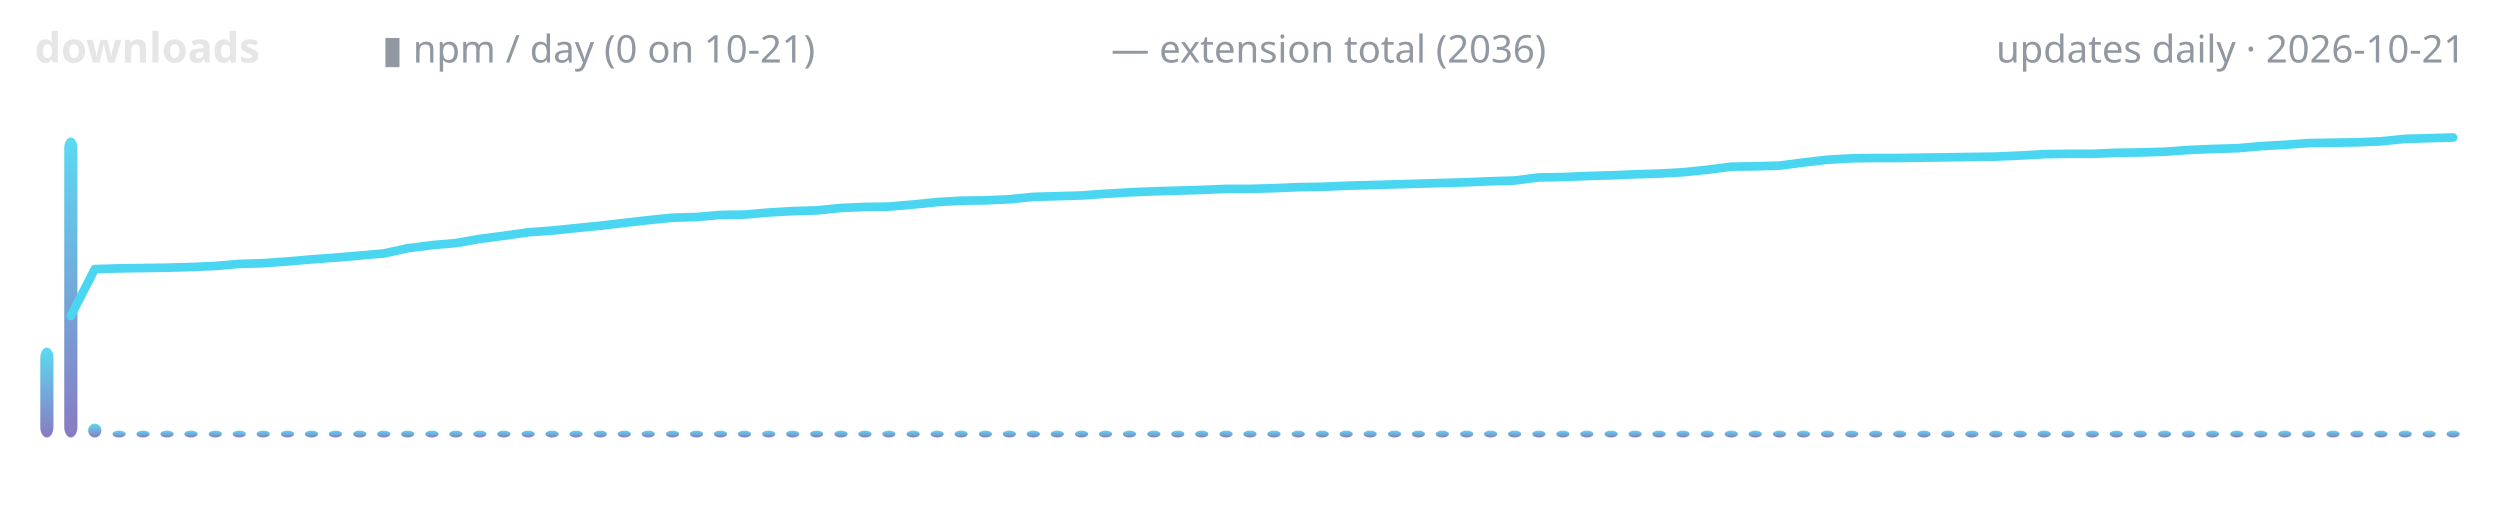
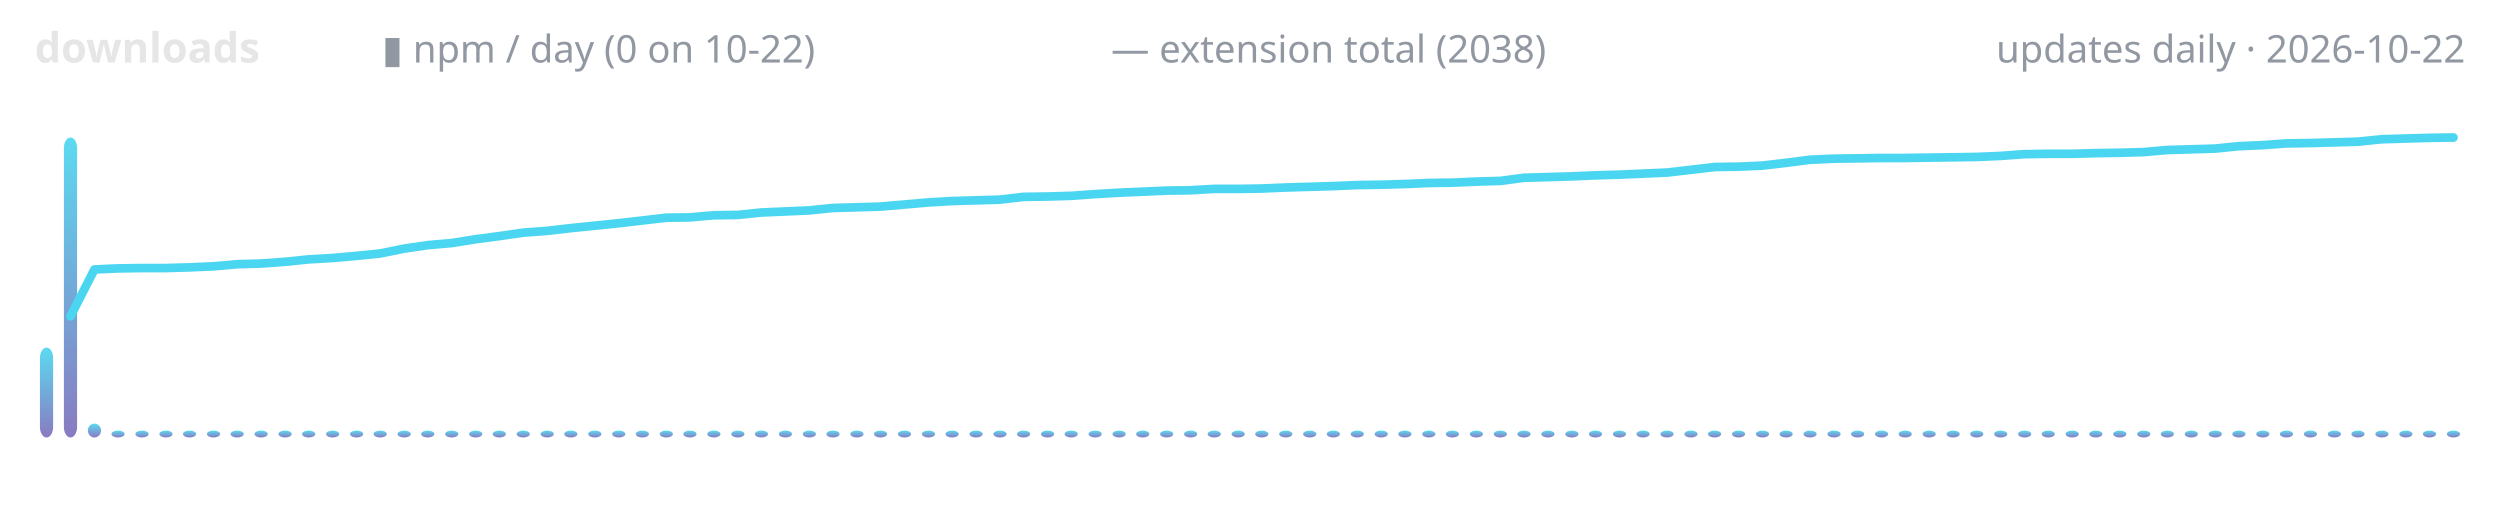
<svg xmlns="http://www.w3.org/2000/svg" width="720" height="150" viewBox="0 0 720 150" role="img" aria-label="lodestone downloads over time">
  <defs>
    <linearGradient id="g" x1="0" y1="1" x2="0" y2="0">
      <stop offset="0" stop-color="#7c6cba" />
      <stop offset="1" stop-color="#4ad6f0" />
    </linearGradient>
  </defs>
  <text x="10" y="18" font-family="ui-sans-serif,system-ui,sans-serif" font-size="12" font-weight="600" fill="#e6e6e6" text-anchor="start">downloads</text>
-   <text x="110" y="18" font-family="ui-sans-serif,system-ui,sans-serif" font-size="11" font-weight="400" fill="#9198a1" text-anchor="start">▮ npm / day (0 on 10-21)</text>
-   <text x="320" y="18" font-family="ui-sans-serif,system-ui,sans-serif" font-size="11" font-weight="400" fill="#9198a1" text-anchor="start">— extension total (2036)</text>
-   <text x="710" y="18" font-family="ui-sans-serif,system-ui,sans-serif" font-size="11" font-weight="400" fill="#9198a1" text-anchor="end">updates daily · 2026-10-21</text>
-   <rect x="11.6" y="100.1" width="3.8" height="25.9" rx="3" fill="url(#g)" opacity="0.9" />
-   <rect x="18.5" y="39.6" width="3.8" height="86.4" rx="3" fill="url(#g)" opacity="0.9" />
-   <rect x="25.4" y="122.0" width="3.8" height="4.0" rx="3" fill="url(#g)" opacity="0.9" />
-   <rect x="32.4" y="124.0" width="3.8" height="2.0" rx="3" fill="url(#g)" opacity="0.9" />
-   <rect x="39.3" y="124.0" width="3.8" height="2.0" rx="3" fill="url(#g)" opacity="0.9" />
-   <rect x="46.2" y="124.0" width="3.8" height="2.0" rx="3" fill="url(#g)" opacity="0.9" />
-   <rect x="53.1" y="124.0" width="3.8" height="2.0" rx="3" fill="url(#g)" opacity="0.9" />
-   <rect x="60.1" y="124.0" width="3.8" height="2.0" rx="3" fill="url(#g)" opacity="0.9" />
-   <rect x="67.0" y="124.0" width="3.8" height="2.0" rx="3" fill="url(#g)" opacity="0.9" />
-   <rect x="73.9" y="124.0" width="3.8" height="2.0" rx="3" fill="url(#g)" opacity="0.9" />
-   <rect x="80.9" y="124.0" width="3.8" height="2.0" rx="3" fill="url(#g)" opacity="0.9" />
-   <rect x="87.8" y="124.0" width="3.8" height="2.0" rx="3" fill="url(#g)" opacity="0.9" />
-   <rect x="94.7" y="124.0" width="3.8" height="2.0" rx="3" fill="url(#g)" opacity="0.9" />
-   <rect x="101.7" y="124.0" width="3.8" height="2.0" rx="3" fill="url(#g)" opacity="0.9" />
-   <rect x="108.6" y="124.0" width="3.8" height="2.0" rx="3" fill="url(#g)" opacity="0.9" />
-   <rect x="115.5" y="124.0" width="3.8" height="2.0" rx="3" fill="url(#g)" opacity="0.9" />
-   <rect x="122.5" y="124.0" width="3.8" height="2.0" rx="3" fill="url(#g)" opacity="0.9" />
-   <rect x="129.4" y="124.0" width="3.8" height="2.0" rx="3" fill="url(#g)" opacity="0.9" />
-   <rect x="136.3" y="124.0" width="3.8" height="2.0" rx="3" fill="url(#g)" opacity="0.9" />
-   <rect x="143.2" y="124.0" width="3.8" height="2.0" rx="3" fill="url(#g)" opacity="0.9" />
-   <rect x="150.2" y="124.0" width="3.8" height="2.0" rx="3" fill="url(#g)" opacity="0.9" />
-   <rect x="157.1" y="124.0" width="3.8" height="2.0" rx="3" fill="url(#g)" opacity="0.9" />
-   <rect x="164.0" y="124.0" width="3.8" height="2.0" rx="3" fill="url(#g)" opacity="0.9" />
-   <rect x="171.0" y="124.0" width="3.8" height="2.0" rx="3" fill="url(#g)" opacity="0.9" />
-   <rect x="177.9" y="124.0" width="3.8" height="2.0" rx="3" fill="url(#g)" opacity="0.9" />
-   <rect x="184.8" y="124.0" width="3.8" height="2.0" rx="3" fill="url(#g)" opacity="0.9" />
-   <rect x="191.8" y="124.0" width="3.8" height="2.0" rx="3" fill="url(#g)" opacity="0.9" />
-   <rect x="198.7" y="124.0" width="3.8" height="2.0" rx="3" fill="url(#g)" opacity="0.9" />
-   <rect x="205.6" y="124.0" width="3.8" height="2.0" rx="3" fill="url(#g)" opacity="0.9" />
-   <rect x="212.5" y="124.0" width="3.8" height="2.0" rx="3" fill="url(#g)" opacity="0.9" />
-   <rect x="219.5" y="124.0" width="3.8" height="2.0" rx="3" fill="url(#g)" opacity="0.9" />
-   <rect x="226.4" y="124.0" width="3.8" height="2.0" rx="3" fill="url(#g)" opacity="0.9" />
-   <rect x="233.3" y="124.0" width="3.8" height="2.0" rx="3" fill="url(#g)" opacity="0.9" />
-   <rect x="240.3" y="124.0" width="3.8" height="2.0" rx="3" fill="url(#g)" opacity="0.9" />
-   <rect x="247.2" y="124.0" width="3.8" height="2.0" rx="3" fill="url(#g)" opacity="0.9" />
-   <rect x="254.1" y="124.0" width="3.8" height="2.0" rx="3" fill="url(#g)" opacity="0.9" />
-   <rect x="261.1" y="124.0" width="3.8" height="2.0" rx="3" fill="url(#g)" opacity="0.9" />
-   <rect x="268.0" y="124.0" width="3.8" height="2.0" rx="3" fill="url(#g)" opacity="0.9" />
-   <rect x="274.9" y="124.0" width="3.8" height="2.0" rx="3" fill="url(#g)" opacity="0.9" />
-   <rect x="281.9" y="124.0" width="3.8" height="2.0" rx="3" fill="url(#g)" opacity="0.9" />
-   <rect x="288.8" y="124.0" width="3.8" height="2.0" rx="3" fill="url(#g)" opacity="0.9" />
-   <rect x="295.7" y="124.0" width="3.8" height="2.0" rx="3" fill="url(#g)" opacity="0.9" />
-   <rect x="302.6" y="124.0" width="3.8" height="2.0" rx="3" fill="url(#g)" opacity="0.9" />
-   <rect x="309.6" y="124.0" width="3.8" height="2.0" rx="3" fill="url(#g)" opacity="0.9" />
-   <rect x="316.5" y="124.0" width="3.8" height="2.0" rx="3" fill="url(#g)" opacity="0.9" />
-   <rect x="323.4" y="124.0" width="3.8" height="2.0" rx="3" fill="url(#g)" opacity="0.9" />
-   <rect x="330.4" y="124.0" width="3.8" height="2.0" rx="3" fill="url(#g)" opacity="0.9" />
-   <rect x="337.3" y="124.0" width="3.8" height="2.0" rx="3" fill="url(#g)" opacity="0.9" />
-   <rect x="344.2" y="124.0" width="3.8" height="2.0" rx="3" fill="url(#g)" opacity="0.9" />
-   <rect x="351.2" y="124.0" width="3.8" height="2.0" rx="3" fill="url(#g)" opacity="0.9" />
-   <rect x="358.1" y="124.0" width="3.8" height="2.0" rx="3" fill="url(#g)" opacity="0.9" />
-   <rect x="365.0" y="124.0" width="3.8" height="2.0" rx="3" fill="url(#g)" opacity="0.9" />
-   <rect x="372.0" y="124.0" width="3.8" height="2.0" rx="3" fill="url(#g)" opacity="0.9" />
-   <rect x="378.9" y="124.0" width="3.8" height="2.0" rx="3" fill="url(#g)" opacity="0.9" />
-   <rect x="385.8" y="124.0" width="3.8" height="2.0" rx="3" fill="url(#g)" opacity="0.9" />
-   <rect x="392.7" y="124.0" width="3.8" height="2.0" rx="3" fill="url(#g)" opacity="0.9" />
-   <rect x="399.7" y="124.0" width="3.8" height="2.0" rx="3" fill="url(#g)" opacity="0.9" />
-   <rect x="406.6" y="124.0" width="3.8" height="2.0" rx="3" fill="url(#g)" opacity="0.9" />
-   <rect x="413.5" y="124.0" width="3.8" height="2.0" rx="3" fill="url(#g)" opacity="0.9" />
-   <rect x="420.5" y="124.0" width="3.8" height="2.0" rx="3" fill="url(#g)" opacity="0.9" />
-   <rect x="427.4" y="124.0" width="3.8" height="2.0" rx="3" fill="url(#g)" opacity="0.9" />
-   <rect x="434.3" y="124.0" width="3.8" height="2.0" rx="3" fill="url(#g)" opacity="0.9" />
-   <rect x="441.3" y="124.0" width="3.8" height="2.0" rx="3" fill="url(#g)" opacity="0.9" />
-   <rect x="448.2" y="124.0" width="3.8" height="2.0" rx="3" fill="url(#g)" opacity="0.9" />
-   <rect x="455.1" y="124.0" width="3.8" height="2.0" rx="3" fill="url(#g)" opacity="0.9" />
-   <rect x="462.1" y="124.0" width="3.8" height="2.0" rx="3" fill="url(#g)" opacity="0.9" />
-   <rect x="469.0" y="124.0" width="3.8" height="2.0" rx="3" fill="url(#g)" opacity="0.9" />
-   <rect x="475.9" y="124.0" width="3.8" height="2.0" rx="3" fill="url(#g)" opacity="0.9" />
-   <rect x="482.8" y="124.0" width="3.8" height="2.0" rx="3" fill="url(#g)" opacity="0.9" />
-   <rect x="489.8" y="124.0" width="3.8" height="2.0" rx="3" fill="url(#g)" opacity="0.9" />
-   <rect x="496.7" y="124.0" width="3.8" height="2.0" rx="3" fill="url(#g)" opacity="0.9" />
-   <rect x="503.6" y="124.0" width="3.8" height="2.0" rx="3" fill="url(#g)" opacity="0.9" />
-   <rect x="510.6" y="124.0" width="3.8" height="2.0" rx="3" fill="url(#g)" opacity="0.9" />
-   <rect x="517.5" y="124.0" width="3.8" height="2.0" rx="3" fill="url(#g)" opacity="0.9" />
-   <rect x="524.4" y="124.0" width="3.8" height="2.0" rx="3" fill="url(#g)" opacity="0.9" />
-   <rect x="531.4" y="124.0" width="3.8" height="2.0" rx="3" fill="url(#g)" opacity="0.9" />
-   <rect x="538.3" y="124.0" width="3.8" height="2.0" rx="3" fill="url(#g)" opacity="0.9" />
-   <rect x="545.2" y="124.0" width="3.8" height="2.0" rx="3" fill="url(#g)" opacity="0.9" />
-   <rect x="552.2" y="124.0" width="3.8" height="2.0" rx="3" fill="url(#g)" opacity="0.9" />
-   <rect x="559.1" y="124.0" width="3.8" height="2.0" rx="3" fill="url(#g)" opacity="0.9" />
-   <rect x="566.0" y="124.0" width="3.8" height="2.0" rx="3" fill="url(#g)" opacity="0.9" />
-   <rect x="572.9" y="124.0" width="3.8" height="2.0" rx="3" fill="url(#g)" opacity="0.9" />
-   <rect x="579.9" y="124.0" width="3.8" height="2.0" rx="3" fill="url(#g)" opacity="0.9" />
-   <rect x="586.8" y="124.0" width="3.8" height="2.0" rx="3" fill="url(#g)" opacity="0.9" />
-   <rect x="593.7" y="124.0" width="3.8" height="2.0" rx="3" fill="url(#g)" opacity="0.9" />
-   <rect x="600.7" y="124.0" width="3.8" height="2.0" rx="3" fill="url(#g)" opacity="0.9" />
-   <rect x="607.6" y="124.0" width="3.8" height="2.0" rx="3" fill="url(#g)" opacity="0.9" />
-   <rect x="614.5" y="124.0" width="3.8" height="2.0" rx="3" fill="url(#g)" opacity="0.9" />
-   <rect x="621.5" y="124.0" width="3.8" height="2.0" rx="3" fill="url(#g)" opacity="0.9" />
-   <rect x="628.4" y="124.0" width="3.8" height="2.0" rx="3" fill="url(#g)" opacity="0.9" />
-   <rect x="635.3" y="124.0" width="3.8" height="2.0" rx="3" fill="url(#g)" opacity="0.9" />
-   <rect x="642.3" y="124.0" width="3.8" height="2.0" rx="3" fill="url(#g)" opacity="0.9" />
-   <rect x="649.2" y="124.0" width="3.8" height="2.0" rx="3" fill="url(#g)" opacity="0.9" />
-   <rect x="656.1" y="124.0" width="3.8" height="2.0" rx="3" fill="url(#g)" opacity="0.9" />
-   <rect x="663.0" y="124.0" width="3.8" height="2.0" rx="3" fill="url(#g)" opacity="0.9" />
-   <rect x="670.0" y="124.0" width="3.8" height="2.0" rx="3" fill="url(#g)" opacity="0.9" />
-   <rect x="676.9" y="124.0" width="3.8" height="2.0" rx="3" fill="url(#g)" opacity="0.9" />
-   <rect x="683.8" y="124.0" width="3.8" height="2.0" rx="3" fill="url(#g)" opacity="0.9" />
-   <rect x="690.8" y="124.0" width="3.8" height="2.0" rx="3" fill="url(#g)" opacity="0.9" />
-   <rect x="697.7" y="124.0" width="3.8" height="2.0" rx="3" fill="url(#g)" opacity="0.9" />
-   <rect x="704.6" y="124.0" width="3.8" height="2.0" rx="3" fill="url(#g)" opacity="0.9" />
-   <polyline points="20.4,91.0 27.3,77.5 34.3,77.3 41.2,77.2 48.1,77.1 55.0,76.9 62.0,76.6 68.9,76.0 75.8,75.8 82.8,75.3 89.7,74.7 96.6,74.2 103.6,73.6 110.5,73.0 117.4,71.5 124.4,70.6 131.3,70.0 138.2,68.8 145.1,67.9 152.1,66.9 159.0,66.4 165.9,65.7 172.9,65.0 179.8,64.2 186.7,63.4 193.7,62.7 200.6,62.5 207.5,61.9 214.5,61.8 221.4,61.2 228.3,60.8 235.2,60.6 242.2,59.9 249.1,59.6 256.0,59.5 263.0,58.9 269.9,58.2 276.8,57.8 283.8,57.7 290.7,57.4 297.6,56.7 304.6,56.5 311.5,56.3 318.4,55.8 325.3,55.4 332.3,55.1 339.2,54.9 346.1,54.7 353.1,54.4 360.0,54.4 366.9,54.2 373.9,53.9 380.8,53.8 387.7,53.5 394.7,53.3 401.6,53.1 408.5,52.9 415.4,52.7 422.4,52.5 429.3,52.2 436.2,52.0 443.2,51.1 450.1,51.0 457.0,50.7 464.0,50.5 470.9,50.2 477.8,50.0 484.8,49.6 491.7,48.9 498.6,48.0 505.5,47.9 512.5,47.7 519.4,46.8 526.3,46.0 533.3,45.6 540.2,45.5 547.1,45.5 554.1,45.4 561.0,45.3 567.9,45.2 574.9,45.1 581.8,44.8 588.7,44.4 595.6,44.3 602.6,44.3 609.5,44.0 616.4,43.9 623.4,43.7 630.3,43.2 637.2,42.9 644.2,42.7 651.1,42.1 658.0,41.7 665.0,41.2 671.9,41.1 678.8,41.0 685.7,40.7 692.7,40.0 699.6,39.8 706.5,39.6" fill="none" stroke="#4ad6f0" stroke-width="2.5" stroke-linecap="round" stroke-linejoin="round" />
+   <text x="110" y="18" font-family="ui-sans-serif,system-ui,sans-serif" font-size="11" font-weight="400" fill="#9198a1" text-anchor="start">▮ npm / day (0 on 10-22)</text>
+   <text x="320" y="18" font-family="ui-sans-serif,system-ui,sans-serif" font-size="11" font-weight="400" fill="#9198a1" text-anchor="start">— extension total (2038)</text>
+   <text x="710" y="18" font-family="ui-sans-serif,system-ui,sans-serif" font-size="11" font-weight="400" fill="#9198a1" text-anchor="end">updates daily · 2026-10-22</text>
+   <rect x="11.5" y="100.1" width="3.8" height="25.9" rx="3" fill="url(#g)" opacity="0.9" />
+   <rect x="18.4" y="39.6" width="3.8" height="86.4" rx="3" fill="url(#g)" opacity="0.9" />
+   <rect x="25.3" y="122.0" width="3.8" height="4.0" rx="3" fill="url(#g)" opacity="0.9" />
+   <rect x="32.1" y="124.0" width="3.8" height="2.0" rx="3" fill="url(#g)" opacity="0.9" />
+   <rect x="39.0" y="124.0" width="3.8" height="2.0" rx="3" fill="url(#g)" opacity="0.9" />
+   <rect x="45.9" y="124.0" width="3.8" height="2.0" rx="3" fill="url(#g)" opacity="0.9" />
+   <rect x="52.7" y="124.0" width="3.8" height="2.0" rx="3" fill="url(#g)" opacity="0.9" />
+   <rect x="59.6" y="124.0" width="3.8" height="2.0" rx="3" fill="url(#g)" opacity="0.9" />
+   <rect x="66.4" y="124.0" width="3.8" height="2.0" rx="3" fill="url(#g)" opacity="0.9" />
+   <rect x="73.3" y="124.0" width="3.8" height="2.0" rx="3" fill="url(#g)" opacity="0.9" />
+   <rect x="80.2" y="124.0" width="3.8" height="2.0" rx="3" fill="url(#g)" opacity="0.9" />
+   <rect x="87.0" y="124.0" width="3.8" height="2.0" rx="3" fill="url(#g)" opacity="0.9" />
+   <rect x="93.9" y="124.0" width="3.8" height="2.0" rx="3" fill="url(#g)" opacity="0.9" />
+   <rect x="100.8" y="124.0" width="3.8" height="2.0" rx="3" fill="url(#g)" opacity="0.9" />
+   <rect x="107.6" y="124.0" width="3.8" height="2.0" rx="3" fill="url(#g)" opacity="0.9" />
+   <rect x="114.5" y="124.0" width="3.8" height="2.0" rx="3" fill="url(#g)" opacity="0.9" />
+   <rect x="121.3" y="124.0" width="3.8" height="2.0" rx="3" fill="url(#g)" opacity="0.9" />
+   <rect x="128.2" y="124.0" width="3.8" height="2.0" rx="3" fill="url(#g)" opacity="0.9" />
+   <rect x="135.1" y="124.0" width="3.8" height="2.0" rx="3" fill="url(#g)" opacity="0.9" />
+   <rect x="141.9" y="124.0" width="3.8" height="2.0" rx="3" fill="url(#g)" opacity="0.9" />
+   <rect x="148.8" y="124.0" width="3.8" height="2.0" rx="3" fill="url(#g)" opacity="0.9" />
+   <rect x="155.7" y="124.0" width="3.8" height="2.0" rx="3" fill="url(#g)" opacity="0.9" />
+   <rect x="162.5" y="124.0" width="3.8" height="2.0" rx="3" fill="url(#g)" opacity="0.9" />
+   <rect x="169.4" y="124.0" width="3.8" height="2.0" rx="3" fill="url(#g)" opacity="0.9" />
+   <rect x="176.3" y="124.0" width="3.8" height="2.0" rx="3" fill="url(#g)" opacity="0.9" />
+   <rect x="183.1" y="124.0" width="3.8" height="2.0" rx="3" fill="url(#g)" opacity="0.9" />
+   <rect x="190.0" y="124.0" width="3.8" height="2.0" rx="3" fill="url(#g)" opacity="0.9" />
+   <rect x="196.8" y="124.0" width="3.8" height="2.0" rx="3" fill="url(#g)" opacity="0.9" />
+   <rect x="203.7" y="124.0" width="3.8" height="2.0" rx="3" fill="url(#g)" opacity="0.9" />
+   <rect x="210.6" y="124.0" width="3.8" height="2.0" rx="3" fill="url(#g)" opacity="0.9" />
+   <rect x="217.4" y="124.0" width="3.8" height="2.0" rx="3" fill="url(#g)" opacity="0.9" />
+   <rect x="224.3" y="124.0" width="3.8" height="2.0" rx="3" fill="url(#g)" opacity="0.9" />
+   <rect x="231.2" y="124.0" width="3.8" height="2.0" rx="3" fill="url(#g)" opacity="0.9" />
+   <rect x="238.0" y="124.0" width="3.8" height="2.0" rx="3" fill="url(#g)" opacity="0.9" />
+   <rect x="244.9" y="124.0" width="3.8" height="2.0" rx="3" fill="url(#g)" opacity="0.9" />
+   <rect x="251.7" y="124.0" width="3.8" height="2.0" rx="3" fill="url(#g)" opacity="0.9" />
+   <rect x="258.6" y="124.0" width="3.8" height="2.0" rx="3" fill="url(#g)" opacity="0.9" />
+   <rect x="265.5" y="124.0" width="3.8" height="2.0" rx="3" fill="url(#g)" opacity="0.9" />
+   <rect x="272.3" y="124.0" width="3.8" height="2.0" rx="3" fill="url(#g)" opacity="0.9" />
+   <rect x="279.2" y="124.0" width="3.8" height="2.0" rx="3" fill="url(#g)" opacity="0.9" />
+   <rect x="286.1" y="124.0" width="3.8" height="2.0" rx="3" fill="url(#g)" opacity="0.9" />
+   <rect x="292.9" y="124.0" width="3.8" height="2.0" rx="3" fill="url(#g)" opacity="0.9" />
+   <rect x="299.8" y="124.0" width="3.8" height="2.0" rx="3" fill="url(#g)" opacity="0.9" />
+   <rect x="306.6" y="124.0" width="3.8" height="2.0" rx="3" fill="url(#g)" opacity="0.9" />
+   <rect x="313.5" y="124.0" width="3.8" height="2.0" rx="3" fill="url(#g)" opacity="0.9" />
+   <rect x="320.4" y="124.0" width="3.8" height="2.0" rx="3" fill="url(#g)" opacity="0.9" />
+   <rect x="327.2" y="124.0" width="3.8" height="2.0" rx="3" fill="url(#g)" opacity="0.9" />
+   <rect x="334.1" y="124.0" width="3.8" height="2.0" rx="3" fill="url(#g)" opacity="0.9" />
+   <rect x="341.0" y="124.0" width="3.8" height="2.0" rx="3" fill="url(#g)" opacity="0.9" />
+   <rect x="347.8" y="124.0" width="3.8" height="2.0" rx="3" fill="url(#g)" opacity="0.9" />
+   <rect x="354.7" y="124.0" width="3.8" height="2.0" rx="3" fill="url(#g)" opacity="0.9" />
+   <rect x="361.5" y="124.0" width="3.8" height="2.0" rx="3" fill="url(#g)" opacity="0.9" />
+   <rect x="368.4" y="124.0" width="3.8" height="2.0" rx="3" fill="url(#g)" opacity="0.9" />
+   <rect x="375.3" y="124.0" width="3.8" height="2.0" rx="3" fill="url(#g)" opacity="0.9" />
+   <rect x="382.1" y="124.0" width="3.8" height="2.0" rx="3" fill="url(#g)" opacity="0.9" />
+   <rect x="389.0" y="124.0" width="3.8" height="2.0" rx="3" fill="url(#g)" opacity="0.9" />
+   <rect x="395.9" y="124.0" width="3.8" height="2.0" rx="3" fill="url(#g)" opacity="0.9" />
+   <rect x="402.7" y="124.0" width="3.8" height="2.0" rx="3" fill="url(#g)" opacity="0.9" />
+   <rect x="409.6" y="124.0" width="3.8" height="2.0" rx="3" fill="url(#g)" opacity="0.9" />
+   <rect x="416.4" y="124.0" width="3.8" height="2.0" rx="3" fill="url(#g)" opacity="0.9" />
+   <rect x="423.3" y="124.0" width="3.8" height="2.0" rx="3" fill="url(#g)" opacity="0.9" />
+   <rect x="430.2" y="124.0" width="3.8" height="2.0" rx="3" fill="url(#g)" opacity="0.9" />
+   <rect x="437.0" y="124.0" width="3.8" height="2.0" rx="3" fill="url(#g)" opacity="0.9" />
+   <rect x="443.9" y="124.0" width="3.8" height="2.0" rx="3" fill="url(#g)" opacity="0.9" />
+   <rect x="450.8" y="124.0" width="3.8" height="2.0" rx="3" fill="url(#g)" opacity="0.9" />
+   <rect x="457.6" y="124.0" width="3.8" height="2.0" rx="3" fill="url(#g)" opacity="0.9" />
+   <rect x="464.5" y="124.0" width="3.8" height="2.0" rx="3" fill="url(#g)" opacity="0.9" />
+   <rect x="471.3" y="124.0" width="3.8" height="2.0" rx="3" fill="url(#g)" opacity="0.9" />
+   <rect x="478.2" y="124.0" width="3.8" height="2.0" rx="3" fill="url(#g)" opacity="0.9" />
+   <rect x="485.1" y="124.0" width="3.8" height="2.0" rx="3" fill="url(#g)" opacity="0.9" />
+   <rect x="491.9" y="124.0" width="3.8" height="2.0" rx="3" fill="url(#g)" opacity="0.9" />
+   <rect x="498.8" y="124.0" width="3.8" height="2.0" rx="3" fill="url(#g)" opacity="0.9" />
+   <rect x="505.7" y="124.0" width="3.8" height="2.0" rx="3" fill="url(#g)" opacity="0.9" />
+   <rect x="512.5" y="124.0" width="3.8" height="2.0" rx="3" fill="url(#g)" opacity="0.9" />
+   <rect x="519.4" y="124.0" width="3.8" height="2.0" rx="3" fill="url(#g)" opacity="0.9" />
+   <rect x="526.3" y="124.0" width="3.8" height="2.0" rx="3" fill="url(#g)" opacity="0.9" />
+   <rect x="533.1" y="124.0" width="3.8" height="2.0" rx="3" fill="url(#g)" opacity="0.9" />
+   <rect x="540.0" y="124.0" width="3.8" height="2.0" rx="3" fill="url(#g)" opacity="0.9" />
+   <rect x="546.8" y="124.0" width="3.8" height="2.0" rx="3" fill="url(#g)" opacity="0.9" />
+   <rect x="553.7" y="124.0" width="3.8" height="2.0" rx="3" fill="url(#g)" opacity="0.9" />
+   <rect x="560.6" y="124.0" width="3.8" height="2.0" rx="3" fill="url(#g)" opacity="0.9" />
+   <rect x="567.4" y="124.0" width="3.8" height="2.0" rx="3" fill="url(#g)" opacity="0.9" />
+   <rect x="574.3" y="124.0" width="3.8" height="2.0" rx="3" fill="url(#g)" opacity="0.9" />
+   <rect x="581.2" y="124.0" width="3.8" height="2.0" rx="3" fill="url(#g)" opacity="0.9" />
+   <rect x="588.0" y="124.0" width="3.8" height="2.0" rx="3" fill="url(#g)" opacity="0.9" />
+   <rect x="594.9" y="124.0" width="3.8" height="2.0" rx="3" fill="url(#g)" opacity="0.9" />
+   <rect x="601.7" y="124.0" width="3.8" height="2.0" rx="3" fill="url(#g)" opacity="0.9" />
+   <rect x="608.6" y="124.0" width="3.8" height="2.0" rx="3" fill="url(#g)" opacity="0.9" />
+   <rect x="615.5" y="124.0" width="3.8" height="2.0" rx="3" fill="url(#g)" opacity="0.9" />
+   <rect x="622.3" y="124.0" width="3.8" height="2.0" rx="3" fill="url(#g)" opacity="0.9" />
+   <rect x="629.2" y="124.0" width="3.8" height="2.0" rx="3" fill="url(#g)" opacity="0.9" />
+   <rect x="636.1" y="124.0" width="3.8" height="2.0" rx="3" fill="url(#g)" opacity="0.9" />
+   <rect x="642.9" y="124.0" width="3.8" height="2.0" rx="3" fill="url(#g)" opacity="0.9" />
+   <rect x="649.8" y="124.0" width="3.8" height="2.0" rx="3" fill="url(#g)" opacity="0.9" />
+   <rect x="656.6" y="124.0" width="3.8" height="2.0" rx="3" fill="url(#g)" opacity="0.9" />
+   <rect x="663.5" y="124.0" width="3.8" height="2.0" rx="3" fill="url(#g)" opacity="0.9" />
+   <rect x="670.4" y="124.0" width="3.8" height="2.0" rx="3" fill="url(#g)" opacity="0.9" />
+   <rect x="677.2" y="124.0" width="3.8" height="2.0" rx="3" fill="url(#g)" opacity="0.9" />
+   <rect x="684.1" y="124.0" width="3.8" height="2.0" rx="3" fill="url(#g)" opacity="0.9" />
+   <rect x="691.0" y="124.0" width="3.8" height="2.0" rx="3" fill="url(#g)" opacity="0.9" />
+   <rect x="697.8" y="124.0" width="3.8" height="2.0" rx="3" fill="url(#g)" opacity="0.9" />
+   <rect x="704.7" y="124.0" width="3.8" height="2.0" rx="3" fill="url(#g)" opacity="0.9" />
+   <polyline points="20.3,91.1 27.2,77.6 34.0,77.3 40.9,77.2 47.7,77.2 54.6,77.0 61.5,76.7 68.3,76.1 75.2,75.9 82.1,75.4 88.9,74.7 95.8,74.3 102.6,73.7 109.5,73.0 116.4,71.6 123.2,70.6 130.1,70.0 137.0,68.9 143.8,68.0 150.7,67.0 157.5,66.5 164.4,65.7 171.3,65.0 178.1,64.3 185.0,63.5 191.9,62.7 198.7,62.6 205.6,62.0 212.5,61.9 219.3,61.2 226.2,60.9 233.0,60.6 239.9,59.9 246.8,59.7 253.6,59.5 260.5,58.9 267.4,58.3 274.2,57.9 281.1,57.7 287.9,57.5 294.8,56.7 301.7,56.6 308.5,56.4 315.4,55.9 322.3,55.5 329.1,55.2 336.0,54.9 342.8,54.8 349.7,54.4 356.6,54.4 363.4,54.3 370.3,54.0 377.2,53.8 384.0,53.6 390.9,53.3 397.7,53.2 404.6,53.0 411.5,52.7 418.3,52.6 425.2,52.3 432.1,52.1 438.9,51.2 445.8,51.0 452.6,50.8 459.5,50.5 466.4,50.3 473.2,50.0 480.1,49.7 487.0,48.9 493.8,48.1 500.7,48.0 507.5,47.7 514.4,46.9 521.3,46.0 528.1,45.7 535.0,45.6 541.9,45.5 548.7,45.5 555.6,45.4 562.5,45.3 569.3,45.2 576.2,44.9 583.0,44.4 589.9,44.3 596.8,44.3 603.6,44.1 610.5,44.0 617.4,43.8 624.2,43.2 631.1,43.0 637.9,42.8 644.8,42.1 651.7,41.8 658.5,41.3 665.4,41.2 672.3,41.0 679.1,40.8 686.0,40.1 692.8,39.9 699.7,39.7 706.6,39.6" fill="none" stroke="#4ad6f0" stroke-width="2.5" stroke-linecap="round" stroke-linejoin="round" />
</svg>
